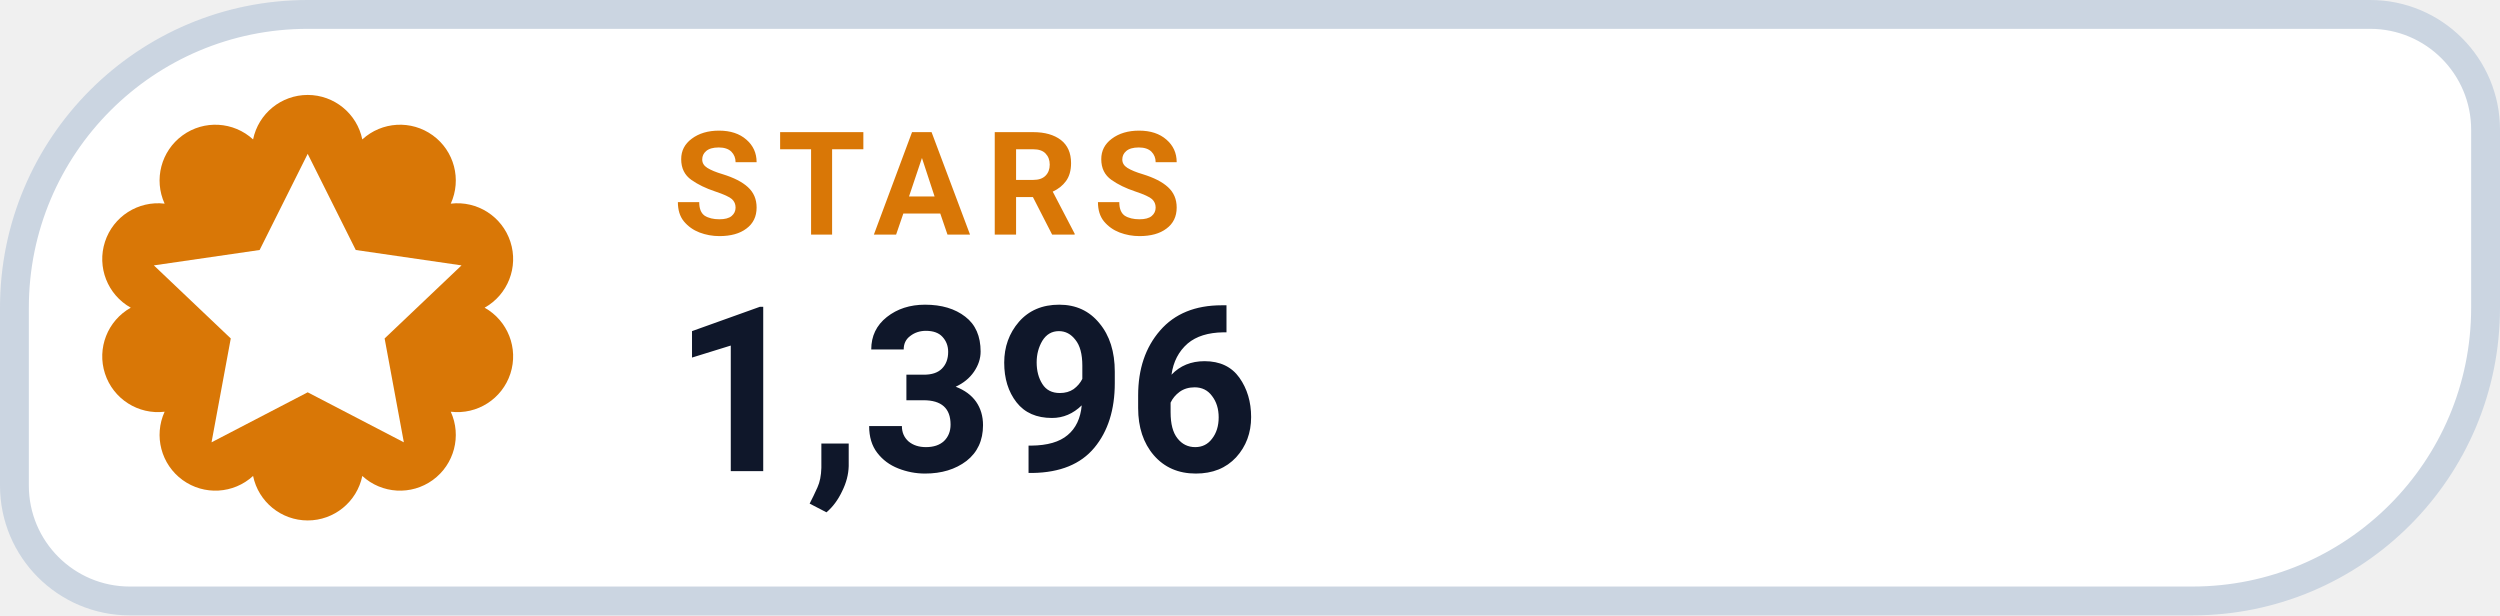
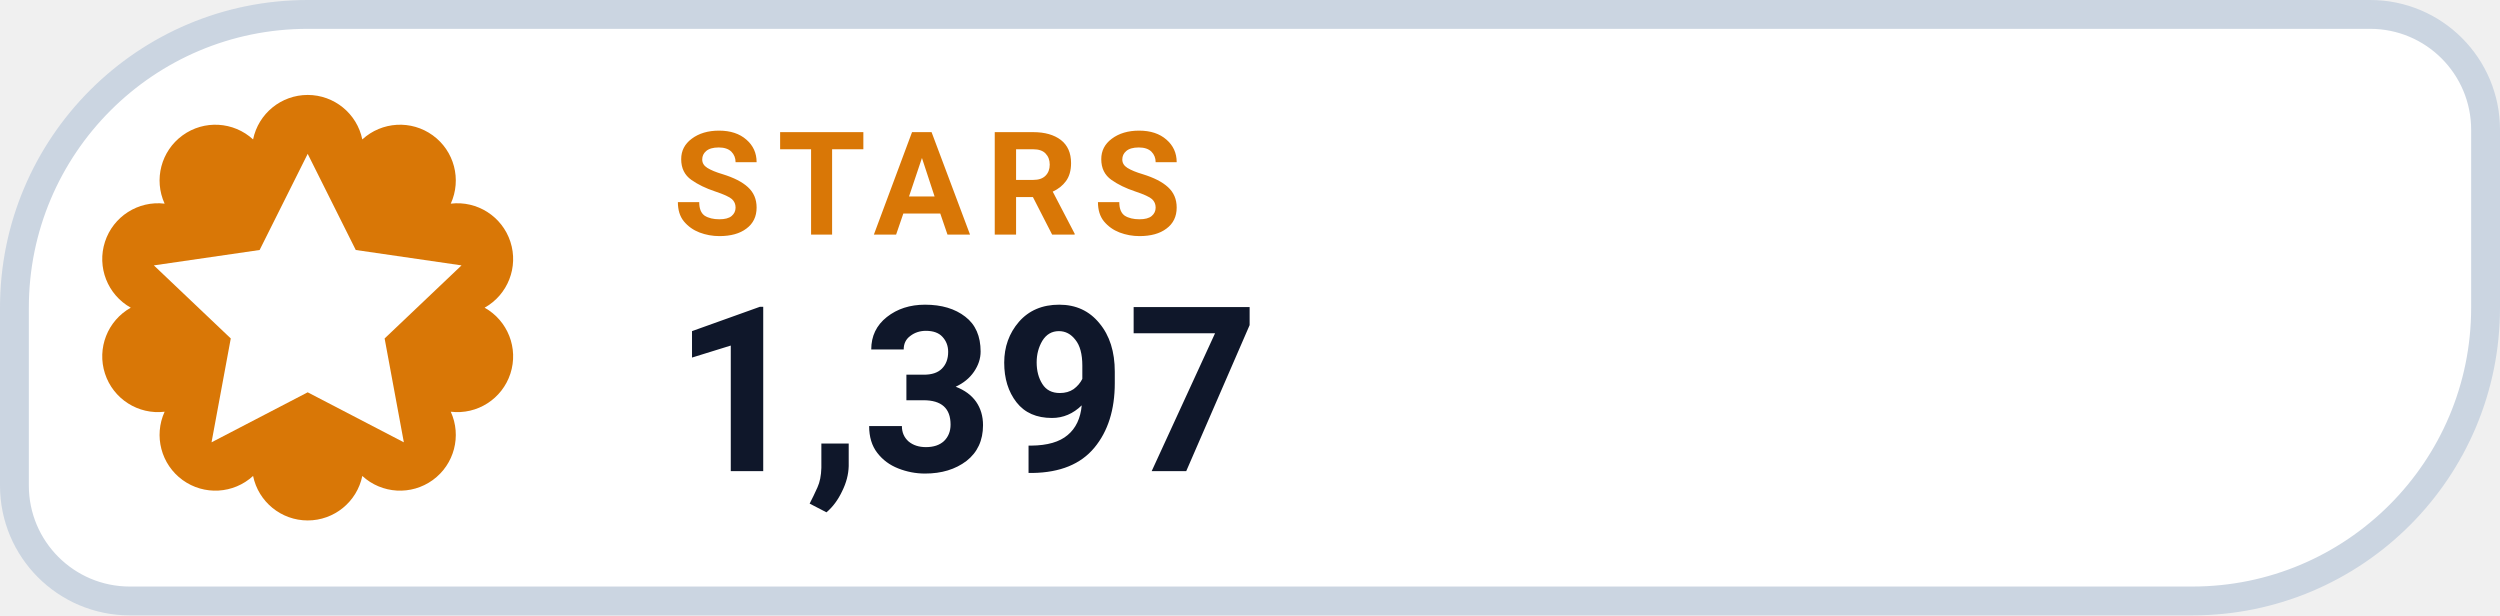
- <svg xmlns="http://www.w3.org/2000/svg" width="130" height="32" viewBox="0 0 130 32" role="img" aria-label="STARS 1,396">
+ <svg xmlns="http://www.w3.org/2000/svg" width="130" height="32" viewBox="0 0 130 32" role="img" aria-label="STARS 1,397">
  <path d="M 16.00 0.75 H 123.25 A 6.00 6.00 0 0 1 129.25 6.75 V 16.00 A 15.25 15.25 0 0 1 114.00 31.25 H 6.75 A 6.00 6.00 0 0 1 0.75 25.25 V 16.00 A 15.25 15.25 0 0 1 16.00 0.75 Z" fill="#FFFFFF" stroke="#CBD5E1" stroke-width="1.5" />
  <path d="M 13.16 7.25 A 2.90 2.90 0 0 1 18.84 7.25 A 2.90 2.90 0 0 1 23.44 10.59 A 2.90 2.90 0 0 1 25.20 16.00 A 2.90 2.90 0 0 1 23.44 21.41 A 2.90 2.90 0 0 1 18.84 24.75 A 2.90 2.90 0 0 1 13.16 24.75 A 2.90 2.90 0 0 1 8.56 21.41 A 2.90 2.90 0 0 1 6.80 16.00 A 2.90 2.90 0 0 1 8.56 10.59 A 2.90 2.90 0 0 1 13.16 7.25 Z" fill="#D97706" />
  <g transform="translate(16 16)" style="color:#FFFFFF;">
    <path d="M0 -8 l2.5 5 5.5 .8 -4 3.8 1 5.4 -5 -2.6 -5 2.6 1 -5.4 -4 -3.8 5.5 -.8 Z" fill="currentColor" />
  </g>
  <text x="35" y="12.2" fill="#D97706" font-family="-apple-system,BlinkMacSystemFont,'Segoe UI',Roboto,Helvetica,Arial,sans-serif" font-size="7.5" font-weight="700" letter-spacing=".8">STARS</text>
-   <text x="35" y="24.5" fill="#0F172A" font-family="-apple-system,BlinkMacSystemFont,'Segoe UI',Roboto,Helvetica,Arial,sans-serif" font-size="12" font-weight="750">1,396</text>
+   <text x="35" y="24.5" fill="#0F172A" font-family="-apple-system,BlinkMacSystemFont,'Segoe UI',Roboto,Helvetica,Arial,sans-serif" font-size="12" font-weight="750">1,397</text>
</svg>
